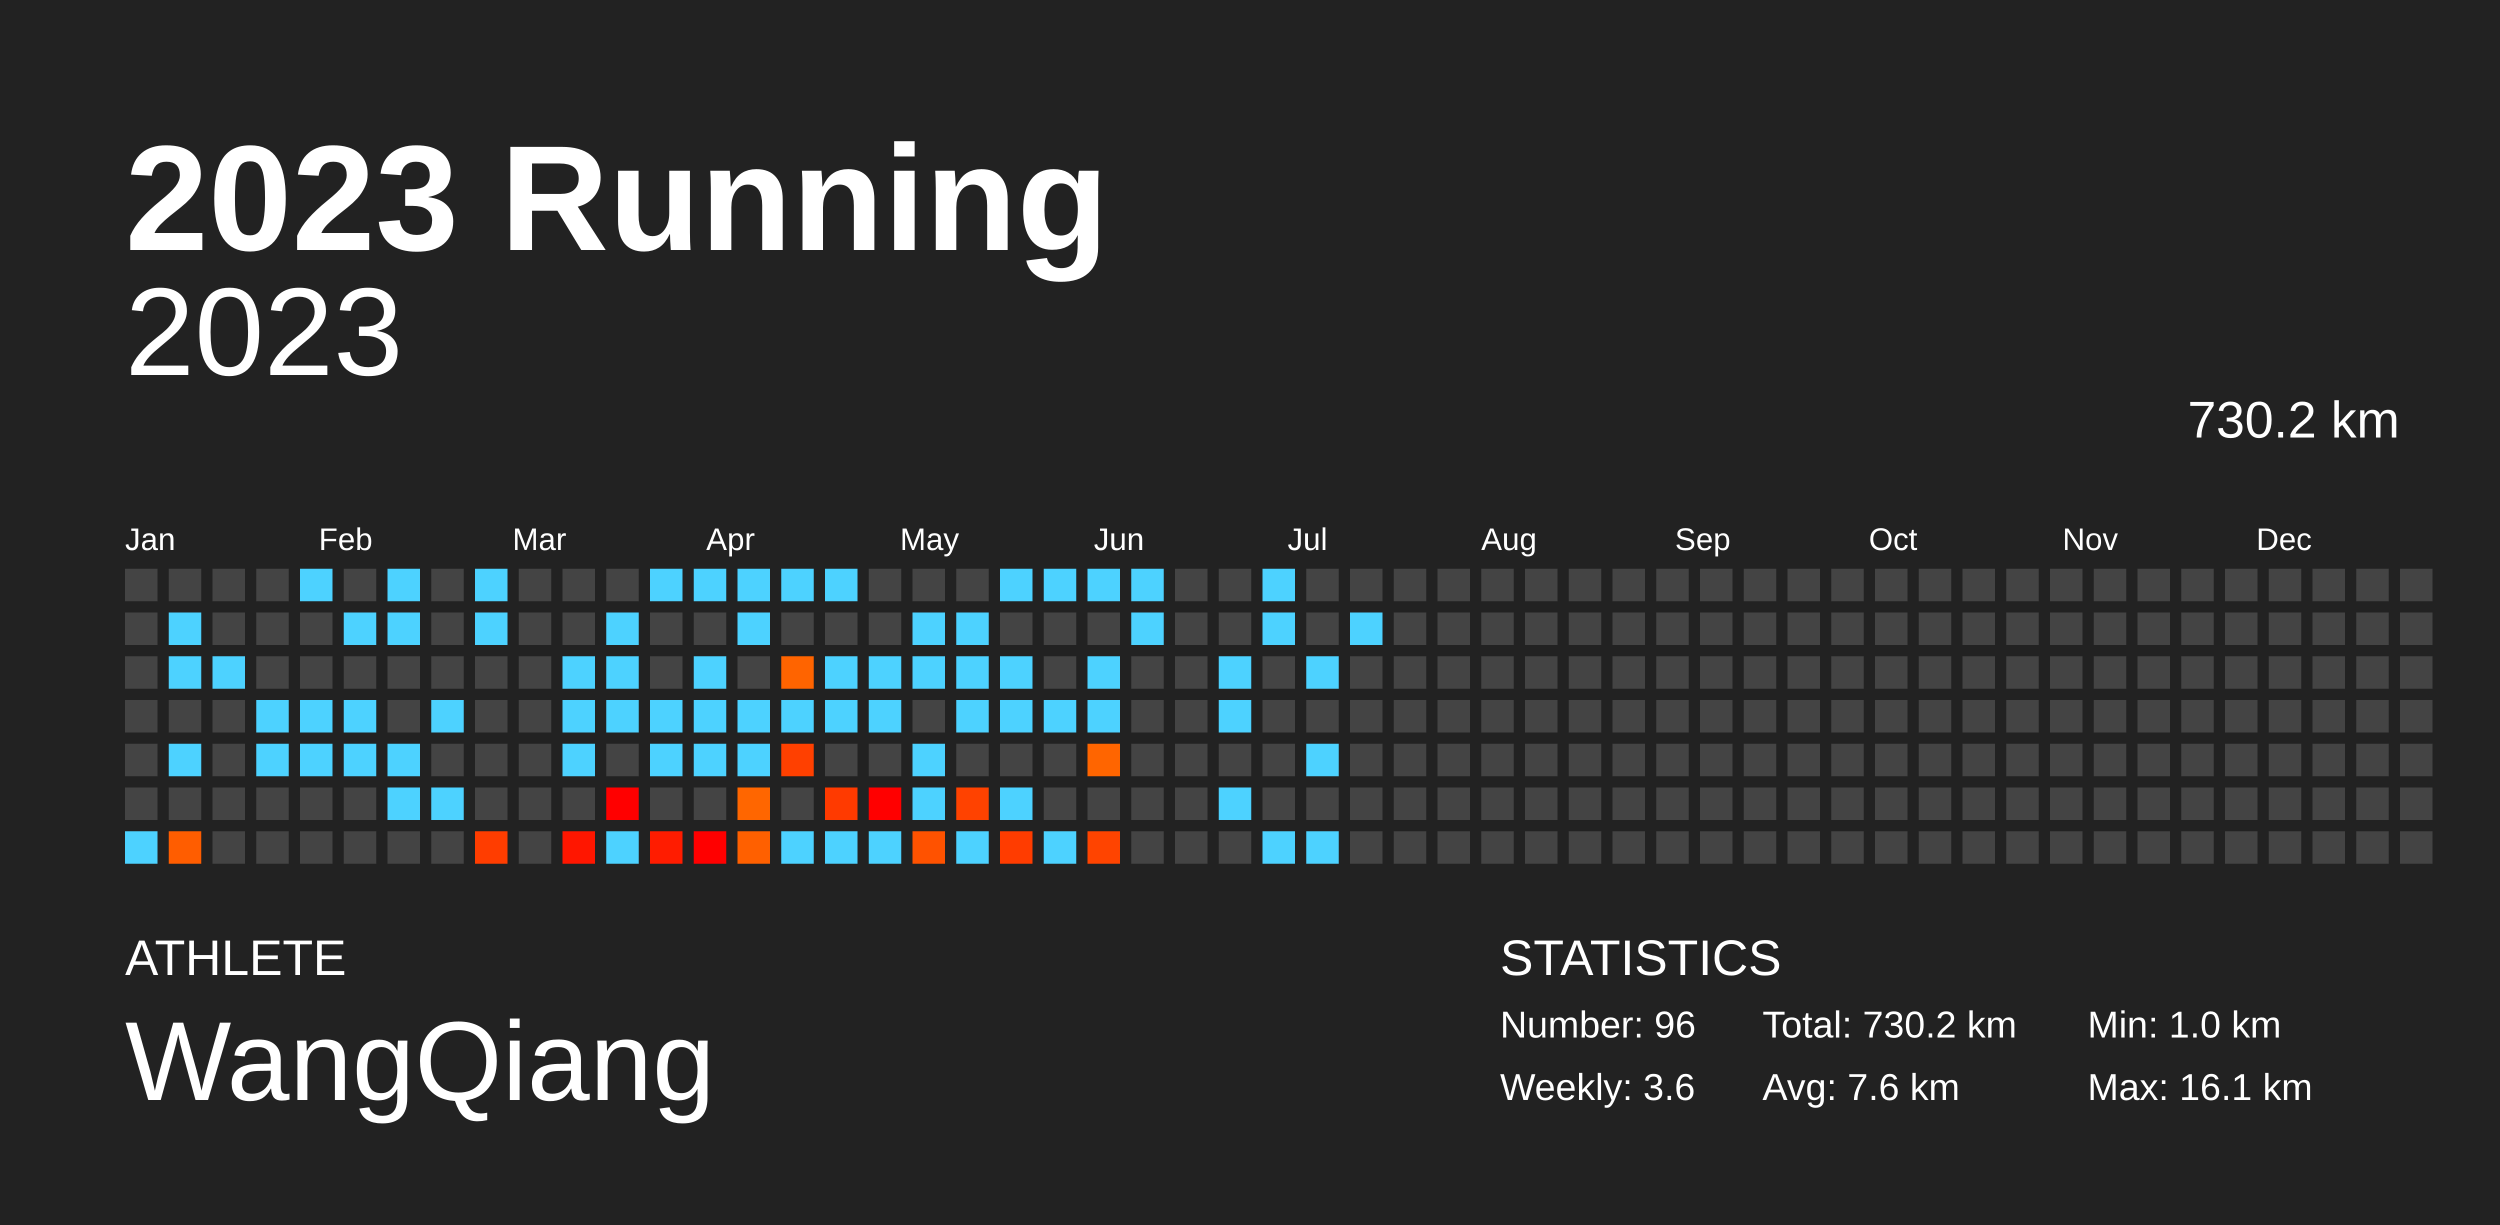
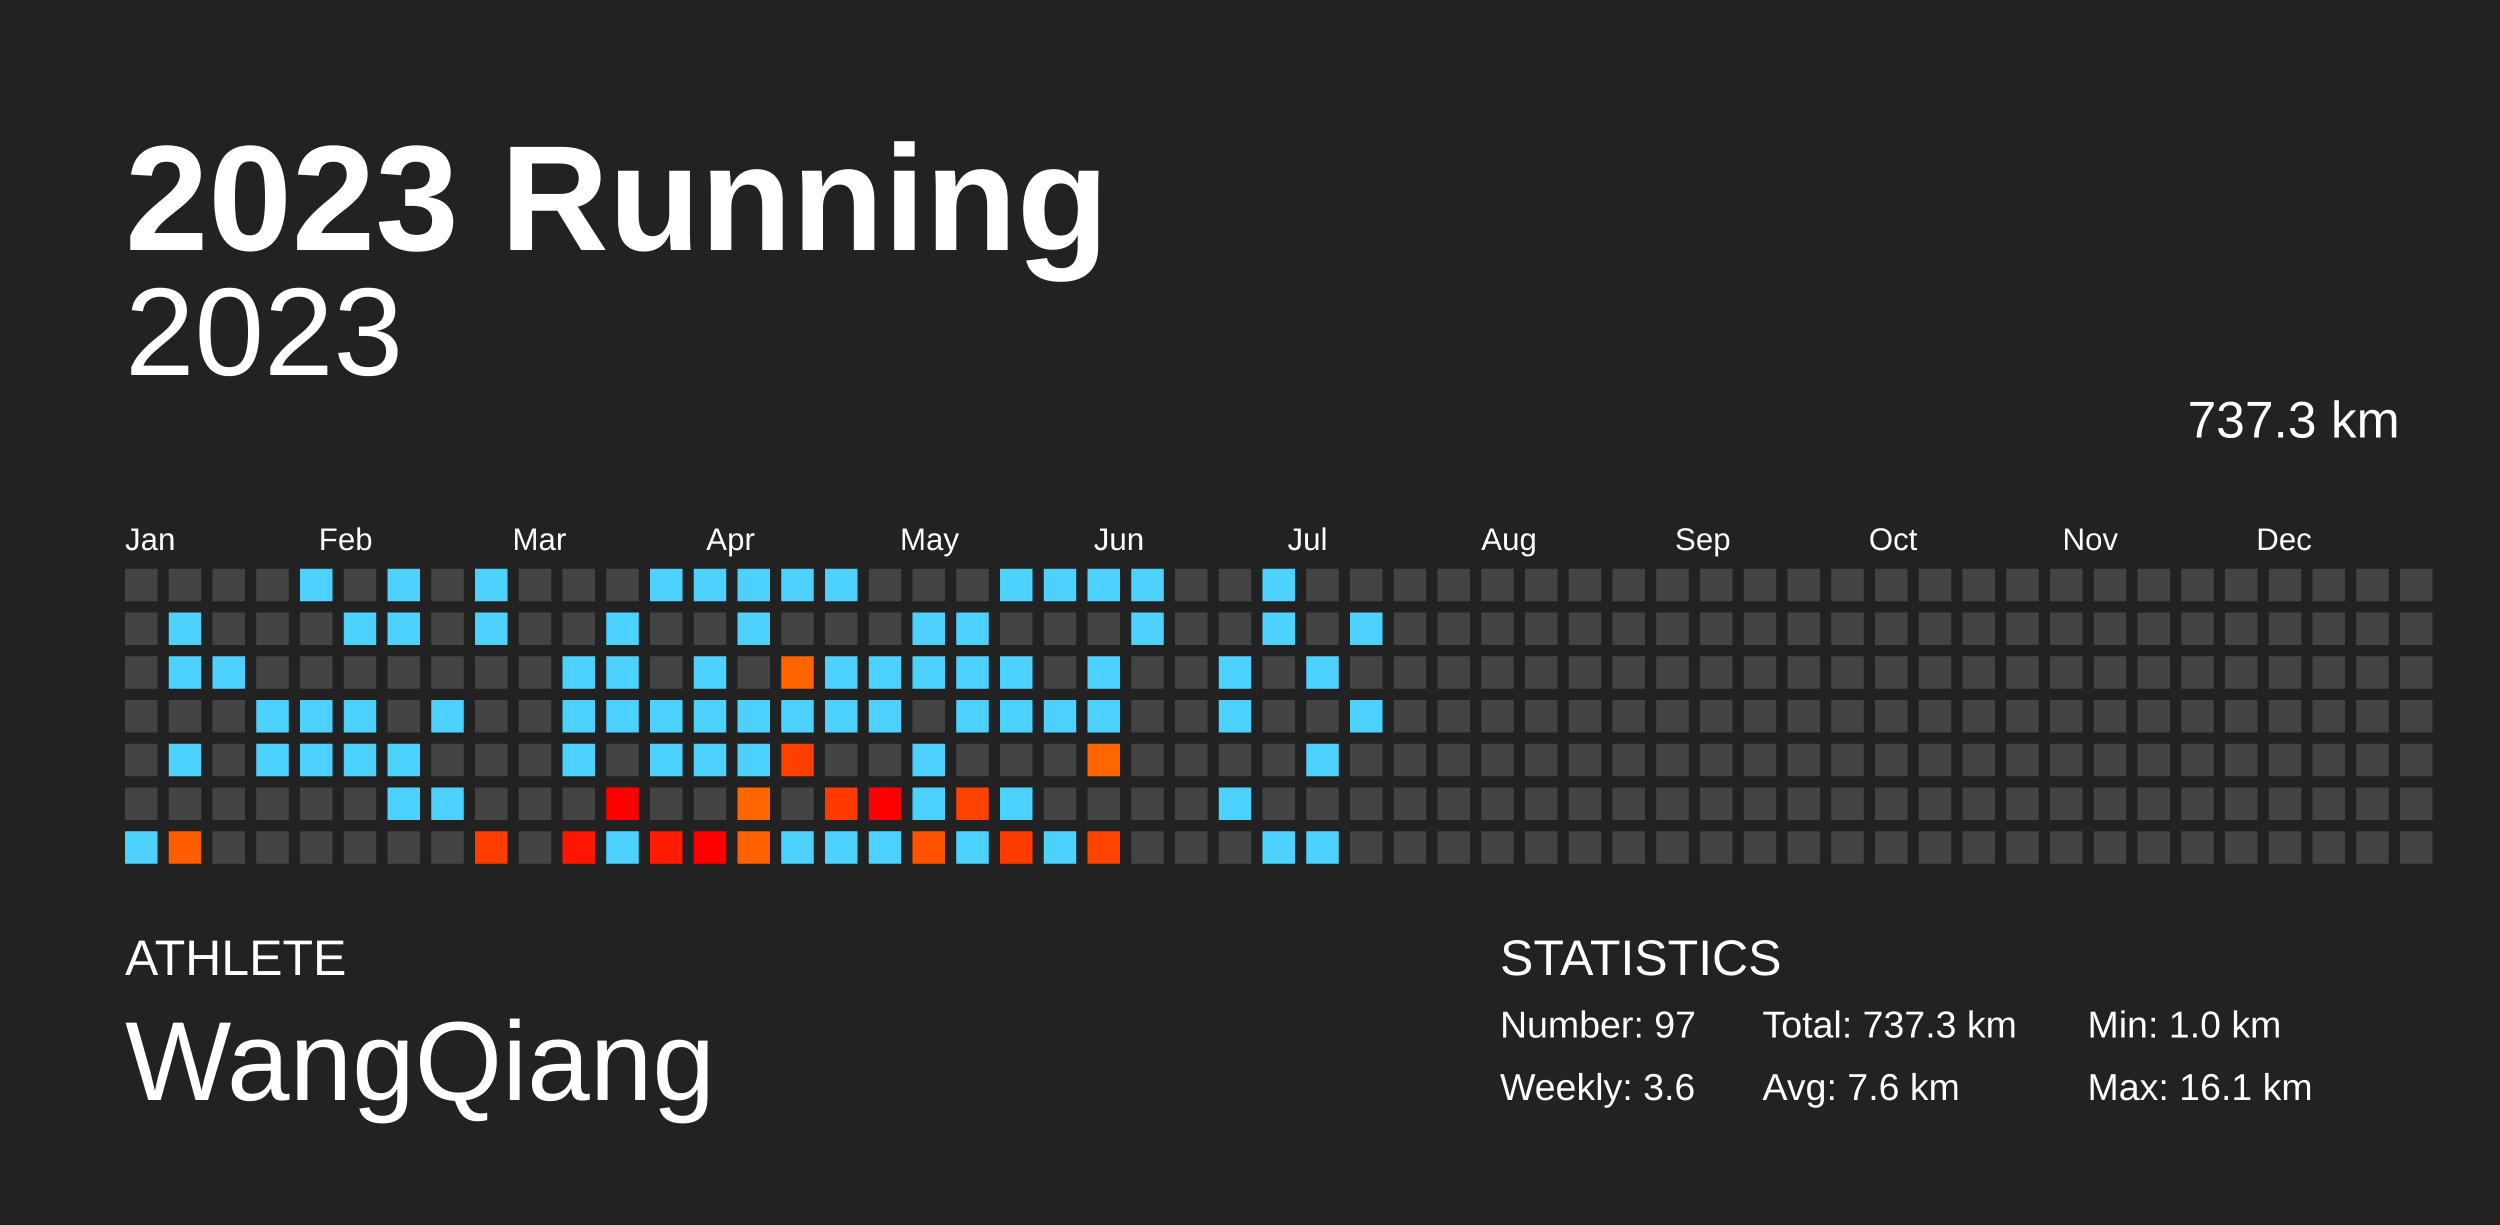
<svg xmlns="http://www.w3.org/2000/svg" baseProfile="full" height="98mm" version="1.1" viewBox="0,0,200,98" width="200mm">
  <defs />
  <rect fill="#222222" height="98" width="200" x="0" y="0" />
  <text fill="#FFFFFF" style="font-size:12px; font-family:Arial; font-weight:bold;" x="10" y="20">2023 Running</text>
  <text fill="#FFFFFF" style="font-size:4px; font-family:Arial" x="10" y="78">ATHLETE</text>
  <text fill="#FFFFFF" style="font-size:9px; font-family:Arial" x="10" y="88">WangQiang</text>
  <text fill="#FFFFFF" style="font-size:4px; font-family:Arial" x="120" y="78">STATISTICS</text>
-   <text fill="#FFFFFF" style="font-size:3px; font-family:Arial" x="120" y="83">Number: 96</text>
+   <text fill="#FFFFFF" style="font-size:3px; font-family:Arial" x="120" y="83">Number: 97</text>
  <text fill="#FFFFFF" style="font-size:3px; font-family:Arial" x="120" y="88">Weekly: 3.6</text>
-   <text fill="#FFFFFF" style="font-size:3px; font-family:Arial" x="141" y="83">Total: 730.2 km</text>
+   <text fill="#FFFFFF" style="font-size:3px; font-family:Arial" x="141" y="83">Total: 737.3 km</text>
  <text fill="#FFFFFF" style="font-size:3px; font-family:Arial" x="141" y="88">Avg: 7.6 km</text>
  <text fill="#FFFFFF" style="font-size:3px; font-family:Arial" x="167" y="83">Min: 1.0 km</text>
  <text fill="#FFFFFF" style="font-size:3px; font-family:Arial" x="167" y="88">Max: 16.1 km</text>
  <text alignment-baseline="hanging" fill="#FFFFFF" style="font-size:10.0px; font-family:Arial;" x="10" y="30">2023</text>
-   <text alignment-baseline="hanging" fill="#FFFFFF" style="font-size:4.125px; font-family:Arial;" x="175" y="35">730.2 km</text>
+   <text alignment-baseline="hanging" fill="#FFFFFF" style="font-size:4.125px; font-family:Arial;" x="175" y="35">737.3 km</text>
  <text fill="#FFFFFF" style="font-size:2.5px; font-family:Arial" x="10.0" y="44">Jan</text>
  <text fill="#FFFFFF" style="font-size:2.5px; font-family:Arial" x="25.5" y="44">Feb</text>
  <text fill="#FFFFFF" style="font-size:2.5px; font-family:Arial" x="41.0" y="44">Mar</text>
  <text fill="#FFFFFF" style="font-size:2.5px; font-family:Arial" x="56.5" y="44">Apr</text>
  <text fill="#FFFFFF" style="font-size:2.5px; font-family:Arial" x="72.0" y="44">May</text>
  <text fill="#FFFFFF" style="font-size:2.5px; font-family:Arial" x="87.5" y="44">Jun</text>
  <text fill="#FFFFFF" style="font-size:2.5px; font-family:Arial" x="103.0" y="44">Jul</text>
  <text fill="#FFFFFF" style="font-size:2.5px; font-family:Arial" x="118.5" y="44">Aug</text>
  <text fill="#FFFFFF" style="font-size:2.5px; font-family:Arial" x="134.0" y="44">Sep</text>
  <text fill="#FFFFFF" style="font-size:2.5px; font-family:Arial" x="149.5" y="44">Oct</text>
  <text fill="#FFFFFF" style="font-size:2.5px; font-family:Arial" x="165.0" y="44">Nov</text>
  <text fill="#FFFFFF" style="font-size:2.5px; font-family:Arial" x="180.5" y="44">Dec</text>
  <rect fill="#444444" height="2.6" width="2.6" x="10.0" y="45.5" />
  <rect fill="#444444" height="2.6" width="2.6" x="10.0" y="49.0" />
  <rect fill="#444444" height="2.6" width="2.6" x="10.0" y="52.5" />
  <rect fill="#444444" height="2.6" width="2.6" x="10.0" y="56.0" />
  <rect fill="#444444" height="2.6" width="2.6" x="10.0" y="59.5" />
  <rect fill="#444444" height="2.6" width="2.6" x="10.0" y="63.0" />
  <rect fill="#4dd2ff" height="2.6" width="2.6" x="10.0" y="66.5" />
  <rect fill="#444444" height="2.6" width="2.6" x="13.5" y="45.5" />
  <rect fill="#4dd2ff" height="2.6" width="2.6" x="13.5" y="49.0" />
  <rect fill="#4dd2ff" height="2.6" width="2.6" x="13.5" y="52.5" />
  <rect fill="#444444" height="2.6" width="2.6" x="13.5" y="56.0" />
  <rect fill="#4dd2ff" height="2.6" width="2.6" x="13.5" y="59.5" />
  <rect fill="#444444" height="2.6" width="2.6" x="13.5" y="63.0" />
  <rect fill="#ff5d00" height="2.6" width="2.6" x="13.5" y="66.5" />
  <rect fill="#444444" height="2.6" width="2.6" x="17.0" y="45.5" />
  <rect fill="#444444" height="2.6" width="2.6" x="17.0" y="49.0" />
  <rect fill="#4dd2ff" height="2.6" width="2.6" x="17.0" y="52.5" />
  <rect fill="#444444" height="2.6" width="2.6" x="17.0" y="56.0" />
  <rect fill="#444444" height="2.6" width="2.6" x="17.0" y="59.5" />
  <rect fill="#444444" height="2.6" width="2.6" x="17.0" y="63.0" />
  <rect fill="#444444" height="2.6" width="2.6" x="17.0" y="66.5" />
  <rect fill="#444444" height="2.6" width="2.6" x="20.5" y="45.5" />
  <rect fill="#444444" height="2.6" width="2.6" x="20.5" y="49.0" />
  <rect fill="#444444" height="2.6" width="2.6" x="20.5" y="52.5" />
  <rect fill="#4dd2ff" height="2.6" width="2.6" x="20.5" y="56.0" />
  <rect fill="#4dd2ff" height="2.6" width="2.6" x="20.5" y="59.5" />
  <rect fill="#444444" height="2.6" width="2.6" x="20.5" y="63.0" />
  <rect fill="#444444" height="2.6" width="2.6" x="20.5" y="66.5" />
  <rect fill="#4dd2ff" height="2.6" width="2.6" x="24.0" y="45.5" />
  <rect fill="#444444" height="2.6" width="2.6" x="24.0" y="49.0" />
  <rect fill="#444444" height="2.6" width="2.6" x="24.0" y="52.5" />
  <rect fill="#4dd2ff" height="2.6" width="2.6" x="24.0" y="56.0" />
  <rect fill="#4dd2ff" height="2.6" width="2.6" x="24.0" y="59.5" />
  <rect fill="#444444" height="2.6" width="2.6" x="24.0" y="63.0" />
  <rect fill="#444444" height="2.6" width="2.6" x="24.0" y="66.5" />
  <rect fill="#444444" height="2.6" width="2.6" x="27.5" y="45.5" />
  <rect fill="#4dd2ff" height="2.6" width="2.6" x="27.5" y="49.0" />
  <rect fill="#444444" height="2.6" width="2.6" x="27.5" y="52.5" />
  <rect fill="#4dd2ff" height="2.6" width="2.6" x="27.5" y="56.0" />
  <rect fill="#4dd2ff" height="2.6" width="2.6" x="27.5" y="59.5" />
  <rect fill="#444444" height="2.6" width="2.6" x="27.5" y="63.0" />
  <rect fill="#444444" height="2.6" width="2.6" x="27.5" y="66.5" />
  <rect fill="#4dd2ff" height="2.6" width="2.6" x="31.0" y="45.5" />
  <rect fill="#4dd2ff" height="2.6" width="2.6" x="31.0" y="49.0" />
  <rect fill="#444444" height="2.6" width="2.6" x="31.0" y="52.5" />
  <rect fill="#444444" height="2.6" width="2.6" x="31.0" y="56.0" />
  <rect fill="#4dd2ff" height="2.6" width="2.6" x="31.0" y="59.5" />
  <rect fill="#4dd2ff" height="2.6" width="2.6" x="31.0" y="63.0" />
  <rect fill="#444444" height="2.6" width="2.6" x="31.0" y="66.5" />
  <rect fill="#444444" height="2.6" width="2.6" x="34.5" y="45.5" />
  <rect fill="#444444" height="2.6" width="2.6" x="34.5" y="49.0" />
  <rect fill="#444444" height="2.6" width="2.6" x="34.5" y="52.5" />
  <rect fill="#4dd2ff" height="2.6" width="2.6" x="34.5" y="56.0" />
  <rect fill="#444444" height="2.6" width="2.6" x="34.5" y="59.5" />
  <rect fill="#4dd2ff" height="2.6" width="2.6" x="34.5" y="63.0" />
  <rect fill="#444444" height="2.6" width="2.6" x="34.5" y="66.5" />
  <rect fill="#4dd2ff" height="2.6" width="2.6" x="38.0" y="45.5" />
  <rect fill="#4dd2ff" height="2.6" width="2.6" x="38.0" y="49.0" />
  <rect fill="#444444" height="2.6" width="2.6" x="38.0" y="52.5" />
  <rect fill="#444444" height="2.6" width="2.6" x="38.0" y="56.0" />
  <rect fill="#444444" height="2.6" width="2.6" x="38.0" y="59.5" />
  <rect fill="#444444" height="2.6" width="2.6" x="38.0" y="63.0" />
  <rect fill="#ff3d00" height="2.6" width="2.6" x="38.0" y="66.5" />
  <rect fill="#444444" height="2.6" width="2.6" x="41.5" y="45.5" />
  <rect fill="#444444" height="2.6" width="2.6" x="41.5" y="49.0" />
  <rect fill="#444444" height="2.6" width="2.6" x="41.5" y="52.5" />
  <rect fill="#444444" height="2.6" width="2.6" x="41.5" y="56.0" />
  <rect fill="#444444" height="2.6" width="2.6" x="41.5" y="59.5" />
  <rect fill="#444444" height="2.6" width="2.6" x="41.5" y="63.0" />
  <rect fill="#444444" height="2.6" width="2.6" x="41.5" y="66.5" />
  <rect fill="#444444" height="2.6" width="2.6" x="45.0" y="45.5" />
  <rect fill="#444444" height="2.6" width="2.6" x="45.0" y="49.0" />
  <rect fill="#4dd2ff" height="2.6" width="2.6" x="45.0" y="52.5" />
  <rect fill="#4dd2ff" height="2.6" width="2.6" x="45.0" y="56.0" />
  <rect fill="#4dd2ff" height="2.6" width="2.6" x="45.0" y="59.5" />
  <rect fill="#444444" height="2.6" width="2.6" x="45.0" y="63.0" />
  <rect fill="#ff1600" height="2.6" width="2.6" x="45.0" y="66.5" />
  <rect fill="#444444" height="2.6" width="2.6" x="48.5" y="45.5" />
  <rect fill="#4dd2ff" height="2.6" width="2.6" x="48.5" y="49.0" />
  <rect fill="#4dd2ff" height="2.6" width="2.6" x="48.5" y="52.5" />
  <rect fill="#4dd2ff" height="2.6" width="2.6" x="48.5" y="56.0" />
  <rect fill="#444444" height="2.6" width="2.6" x="48.5" y="59.5" />
  <rect fill="red" height="2.6" width="2.6" x="48.5" y="63.0" />
  <rect fill="#4dd2ff" height="2.6" width="2.6" x="48.5" y="66.5" />
  <rect fill="#4dd2ff" height="2.6" width="2.6" x="52.0" y="45.5" />
  <rect fill="#444444" height="2.6" width="2.6" x="52.0" y="49.0" />
  <rect fill="#444444" height="2.6" width="2.6" x="52.0" y="52.5" />
  <rect fill="#4dd2ff" height="2.6" width="2.6" x="52.0" y="56.0" />
  <rect fill="#4dd2ff" height="2.6" width="2.6" x="52.0" y="59.5" />
  <rect fill="#444444" height="2.6" width="2.6" x="52.0" y="63.0" />
  <rect fill="#ff1c00" height="2.6" width="2.6" x="52.0" y="66.5" />
  <rect fill="#4dd2ff" height="2.6" width="2.6" x="55.5" y="45.5" />
  <rect fill="#444444" height="2.6" width="2.6" x="55.5" y="49.0" />
  <rect fill="#4dd2ff" height="2.6" width="2.6" x="55.5" y="52.5" />
  <rect fill="#4dd2ff" height="2.6" width="2.6" x="55.5" y="56.0" />
  <rect fill="#4dd2ff" height="2.6" width="2.6" x="55.5" y="59.5" />
  <rect fill="#444444" height="2.6" width="2.6" x="55.5" y="63.0" />
  <rect fill="red" height="2.6" width="2.6" x="55.5" y="66.5" />
  <rect fill="#4dd2ff" height="2.6" width="2.6" x="59.0" y="45.5" />
  <rect fill="#4dd2ff" height="2.6" width="2.6" x="59.0" y="49.0" />
  <rect fill="#444444" height="2.6" width="2.6" x="59.0" y="52.5" />
  <rect fill="#4dd2ff" height="2.6" width="2.6" x="59.0" y="56.0" />
  <rect fill="#4dd2ff" height="2.6" width="2.6" x="59.0" y="59.5" />
  <rect fill="#ff6600" height="2.6" width="2.6" x="59.0" y="63.0" />
  <rect fill="#ff6000" height="2.6" width="2.6" x="59.0" y="66.5" />
  <rect fill="#4dd2ff" height="2.6" width="2.6" x="62.5" y="45.5" />
  <rect fill="#444444" height="2.6" width="2.6" x="62.5" y="49.0" />
  <rect fill="#ff6400" height="2.6" width="2.6" x="62.5" y="52.5" />
  <rect fill="#4dd2ff" height="2.6" width="2.6" x="62.5" y="56.0" />
  <rect fill="#ff4000" height="2.6" width="2.6" x="62.5" y="59.5" />
  <rect fill="#444444" height="2.6" width="2.6" x="62.5" y="63.0" />
  <rect fill="#4dd2ff" height="2.6" width="2.6" x="62.5" y="66.5" />
  <rect fill="#4dd2ff" height="2.6" width="2.6" x="66.0" y="45.5" />
  <rect fill="#444444" height="2.6" width="2.6" x="66.0" y="49.0" />
  <rect fill="#4dd2ff" height="2.6" width="2.6" x="66.0" y="52.5" />
  <rect fill="#4dd2ff" height="2.6" width="2.6" x="66.0" y="56.0" />
  <rect fill="#444444" height="2.6" width="2.6" x="66.0" y="59.5" />
  <rect fill="#ff3a00" height="2.6" width="2.6" x="66.0" y="63.0" />
  <rect fill="#4dd2ff" height="2.6" width="2.6" x="66.0" y="66.5" />
  <rect fill="#444444" height="2.6" width="2.6" x="69.5" y="45.5" />
  <rect fill="#444444" height="2.6" width="2.6" x="69.5" y="49.0" />
  <rect fill="#4dd2ff" height="2.6" width="2.6" x="69.5" y="52.5" />
  <rect fill="#4dd2ff" height="2.6" width="2.6" x="69.5" y="56.0" />
  <rect fill="#444444" height="2.6" width="2.6" x="69.5" y="59.5" />
  <rect fill="red" height="2.6" width="2.6" x="69.5" y="63.0" />
  <rect fill="#4dd2ff" height="2.6" width="2.6" x="69.5" y="66.5" />
  <rect fill="#444444" height="2.6" width="2.6" x="73.0" y="45.5" />
  <rect fill="#4dd2ff" height="2.6" width="2.6" x="73.0" y="49.0" />
  <rect fill="#4dd2ff" height="2.6" width="2.6" x="73.0" y="52.5" />
  <rect fill="#444444" height="2.6" width="2.6" x="73.0" y="56.0" />
  <rect fill="#4dd2ff" height="2.6" width="2.6" x="73.0" y="59.5" />
  <rect fill="#4dd2ff" height="2.6" width="2.6" x="73.0" y="63.0" />
  <rect fill="#ff5200" height="2.6" width="2.6" x="73.0" y="66.5" />
  <rect fill="#444444" height="2.6" width="2.6" x="76.5" y="45.5" />
  <rect fill="#4dd2ff" height="2.6" width="2.6" x="76.5" y="49.0" />
  <rect fill="#4dd2ff" height="2.6" width="2.6" x="76.5" y="52.5" />
  <rect fill="#4dd2ff" height="2.6" width="2.6" x="76.5" y="56.0" />
  <rect fill="#444444" height="2.6" width="2.6" x="76.5" y="59.5" />
  <rect fill="#ff4200" height="2.6" width="2.6" x="76.5" y="63.0" />
  <rect fill="#4dd2ff" height="2.6" width="2.6" x="76.5" y="66.5" />
  <rect fill="#4dd2ff" height="2.6" width="2.6" x="80.0" y="45.5" />
  <rect fill="#444444" height="2.6" width="2.6" x="80.0" y="49.0" />
  <rect fill="#4dd2ff" height="2.6" width="2.6" x="80.0" y="52.5" />
  <rect fill="#4dd2ff" height="2.6" width="2.6" x="80.0" y="56.0" />
  <rect fill="#444444" height="2.6" width="2.6" x="80.0" y="59.5" />
  <rect fill="#4dd2ff" height="2.6" width="2.6" x="80.0" y="63.0" />
  <rect fill="#ff3c00" height="2.6" width="2.6" x="80.0" y="66.5" />
  <rect fill="#4dd2ff" height="2.6" width="2.6" x="83.5" y="45.5" />
  <rect fill="#444444" height="2.6" width="2.6" x="83.5" y="49.0" />
  <rect fill="#444444" height="2.6" width="2.6" x="83.5" y="52.5" />
  <rect fill="#4dd2ff" height="2.6" width="2.6" x="83.5" y="56.0" />
  <rect fill="#444444" height="2.6" width="2.6" x="83.5" y="59.5" />
  <rect fill="#444444" height="2.6" width="2.6" x="83.5" y="63.0" />
  <rect fill="#4dd2ff" height="2.6" width="2.6" x="83.5" y="66.5" />
  <rect fill="#4dd2ff" height="2.6" width="2.6" x="87.0" y="45.5" />
  <rect fill="#444444" height="2.6" width="2.6" x="87.0" y="49.0" />
  <rect fill="#4dd2ff" height="2.6" width="2.6" x="87.0" y="52.5" />
  <rect fill="#4dd2ff" height="2.6" width="2.6" x="87.0" y="56.0" />
  <rect fill="#ff6500" height="2.6" width="2.6" x="87.0" y="59.5" />
  <rect fill="#444444" height="2.6" width="2.6" x="87.0" y="63.0" />
  <rect fill="#ff4400" height="2.6" width="2.6" x="87.0" y="66.5" />
  <rect fill="#4dd2ff" height="2.6" width="2.6" x="90.5" y="45.5" />
  <rect fill="#4dd2ff" height="2.6" width="2.6" x="90.5" y="49.0" />
  <rect fill="#444444" height="2.6" width="2.6" x="90.5" y="52.5" />
  <rect fill="#444444" height="2.6" width="2.6" x="90.5" y="56.0" />
  <rect fill="#444444" height="2.6" width="2.6" x="90.5" y="59.5" />
  <rect fill="#444444" height="2.6" width="2.6" x="90.5" y="63.0" />
  <rect fill="#444444" height="2.6" width="2.6" x="90.5" y="66.5" />
  <rect fill="#444444" height="2.6" width="2.6" x="94.0" y="45.5" />
  <rect fill="#444444" height="2.6" width="2.6" x="94.0" y="49.0" />
  <rect fill="#444444" height="2.6" width="2.6" x="94.0" y="52.5" />
  <rect fill="#444444" height="2.6" width="2.6" x="94.0" y="56.0" />
  <rect fill="#444444" height="2.6" width="2.6" x="94.0" y="59.5" />
  <rect fill="#444444" height="2.6" width="2.6" x="94.0" y="63.0" />
  <rect fill="#444444" height="2.6" width="2.6" x="94.0" y="66.5" />
  <rect fill="#444444" height="2.6" width="2.6" x="97.5" y="45.5" />
  <rect fill="#444444" height="2.6" width="2.6" x="97.5" y="49.0" />
  <rect fill="#4dd2ff" height="2.6" width="2.6" x="97.5" y="52.5" />
  <rect fill="#4dd2ff" height="2.6" width="2.6" x="97.5" y="56.0" />
  <rect fill="#444444" height="2.6" width="2.6" x="97.5" y="59.5" />
  <rect fill="#4dd2ff" height="2.6" width="2.6" x="97.5" y="63.0" />
  <rect fill="#444444" height="2.6" width="2.6" x="97.5" y="66.5" />
  <rect fill="#4dd2ff" height="2.6" width="2.6" x="101.0" y="45.5" />
  <rect fill="#4dd2ff" height="2.6" width="2.6" x="101.0" y="49.0" />
  <rect fill="#444444" height="2.6" width="2.6" x="101.0" y="52.5" />
  <rect fill="#444444" height="2.6" width="2.6" x="101.0" y="56.0" />
  <rect fill="#444444" height="2.6" width="2.6" x="101.0" y="59.5" />
  <rect fill="#444444" height="2.6" width="2.6" x="101.0" y="63.0" />
  <rect fill="#4dd2ff" height="2.6" width="2.6" x="101.0" y="66.5" />
  <rect fill="#444444" height="2.6" width="2.6" x="104.5" y="45.5" />
  <rect fill="#444444" height="2.6" width="2.6" x="104.5" y="49.0" />
  <rect fill="#4dd2ff" height="2.6" width="2.6" x="104.5" y="52.5" />
  <rect fill="#444444" height="2.6" width="2.6" x="104.5" y="56.0" />
  <rect fill="#4dd2ff" height="2.6" width="2.6" x="104.5" y="59.5" />
  <rect fill="#444444" height="2.6" width="2.6" x="104.5" y="63.0" />
  <rect fill="#4dd2ff" height="2.6" width="2.6" x="104.5" y="66.5" />
  <rect fill="#444444" height="2.6" width="2.6" x="108.0" y="45.5" />
  <rect fill="#4dd2ff" height="2.6" width="2.6" x="108.0" y="49.0" />
  <rect fill="#444444" height="2.6" width="2.6" x="108.0" y="52.5" />
-   <rect fill="#444444" height="2.6" width="2.6" x="108.0" y="56.0" />
+   <rect fill="#4dd2ff" height="2.6" width="2.6" x="108.0" y="56.0" />
  <rect fill="#444444" height="2.6" width="2.6" x="108.0" y="59.5" />
  <rect fill="#444444" height="2.6" width="2.6" x="108.0" y="63.0" />
  <rect fill="#444444" height="2.6" width="2.6" x="108.0" y="66.5" />
  <rect fill="#444444" height="2.6" width="2.6" x="111.5" y="45.5" />
  <rect fill="#444444" height="2.6" width="2.6" x="111.5" y="49.0" />
  <rect fill="#444444" height="2.6" width="2.6" x="111.5" y="52.5" />
  <rect fill="#444444" height="2.6" width="2.6" x="111.5" y="56.0" />
  <rect fill="#444444" height="2.6" width="2.6" x="111.5" y="59.5" />
  <rect fill="#444444" height="2.6" width="2.6" x="111.5" y="63.0" />
  <rect fill="#444444" height="2.6" width="2.6" x="111.5" y="66.5" />
  <rect fill="#444444" height="2.6" width="2.6" x="115.0" y="45.5" />
  <rect fill="#444444" height="2.6" width="2.6" x="115.0" y="49.0" />
  <rect fill="#444444" height="2.6" width="2.6" x="115.0" y="52.5" />
  <rect fill="#444444" height="2.6" width="2.6" x="115.0" y="56.0" />
  <rect fill="#444444" height="2.6" width="2.6" x="115.0" y="59.5" />
  <rect fill="#444444" height="2.6" width="2.6" x="115.0" y="63.0" />
  <rect fill="#444444" height="2.6" width="2.6" x="115.0" y="66.5" />
  <rect fill="#444444" height="2.6" width="2.6" x="118.5" y="45.5" />
  <rect fill="#444444" height="2.6" width="2.6" x="118.5" y="49.0" />
  <rect fill="#444444" height="2.6" width="2.6" x="118.5" y="52.5" />
  <rect fill="#444444" height="2.6" width="2.6" x="118.5" y="56.0" />
  <rect fill="#444444" height="2.6" width="2.6" x="118.5" y="59.5" />
  <rect fill="#444444" height="2.6" width="2.6" x="118.5" y="63.0" />
  <rect fill="#444444" height="2.6" width="2.6" x="118.5" y="66.5" />
  <rect fill="#444444" height="2.6" width="2.6" x="122.0" y="45.5" />
  <rect fill="#444444" height="2.6" width="2.6" x="122.0" y="49.0" />
  <rect fill="#444444" height="2.6" width="2.6" x="122.0" y="52.5" />
  <rect fill="#444444" height="2.6" width="2.6" x="122.0" y="56.0" />
  <rect fill="#444444" height="2.6" width="2.6" x="122.0" y="59.5" />
  <rect fill="#444444" height="2.6" width="2.6" x="122.0" y="63.0" />
  <rect fill="#444444" height="2.6" width="2.6" x="122.0" y="66.5" />
  <rect fill="#444444" height="2.6" width="2.6" x="125.5" y="45.5" />
  <rect fill="#444444" height="2.6" width="2.6" x="125.5" y="49.0" />
  <rect fill="#444444" height="2.6" width="2.6" x="125.5" y="52.5" />
  <rect fill="#444444" height="2.6" width="2.6" x="125.5" y="56.0" />
  <rect fill="#444444" height="2.6" width="2.6" x="125.5" y="59.5" />
  <rect fill="#444444" height="2.6" width="2.6" x="125.5" y="63.0" />
  <rect fill="#444444" height="2.6" width="2.6" x="125.5" y="66.5" />
  <rect fill="#444444" height="2.6" width="2.6" x="129.0" y="45.5" />
  <rect fill="#444444" height="2.6" width="2.6" x="129.0" y="49.0" />
  <rect fill="#444444" height="2.6" width="2.6" x="129.0" y="52.5" />
  <rect fill="#444444" height="2.6" width="2.6" x="129.0" y="56.0" />
  <rect fill="#444444" height="2.6" width="2.6" x="129.0" y="59.5" />
  <rect fill="#444444" height="2.6" width="2.6" x="129.0" y="63.0" />
  <rect fill="#444444" height="2.6" width="2.6" x="129.0" y="66.5" />
  <rect fill="#444444" height="2.6" width="2.6" x="132.5" y="45.5" />
  <rect fill="#444444" height="2.6" width="2.6" x="132.5" y="49.0" />
  <rect fill="#444444" height="2.6" width="2.6" x="132.5" y="52.5" />
  <rect fill="#444444" height="2.6" width="2.6" x="132.5" y="56.0" />
  <rect fill="#444444" height="2.6" width="2.6" x="132.5" y="59.5" />
  <rect fill="#444444" height="2.6" width="2.6" x="132.5" y="63.0" />
  <rect fill="#444444" height="2.6" width="2.6" x="132.5" y="66.5" />
  <rect fill="#444444" height="2.6" width="2.6" x="136.0" y="45.5" />
  <rect fill="#444444" height="2.6" width="2.6" x="136.0" y="49.0" />
  <rect fill="#444444" height="2.6" width="2.6" x="136.0" y="52.5" />
  <rect fill="#444444" height="2.6" width="2.6" x="136.0" y="56.0" />
  <rect fill="#444444" height="2.6" width="2.6" x="136.0" y="59.5" />
  <rect fill="#444444" height="2.6" width="2.6" x="136.0" y="63.0" />
  <rect fill="#444444" height="2.6" width="2.6" x="136.0" y="66.5" />
  <rect fill="#444444" height="2.6" width="2.6" x="139.5" y="45.5" />
  <rect fill="#444444" height="2.6" width="2.6" x="139.5" y="49.0" />
  <rect fill="#444444" height="2.6" width="2.6" x="139.5" y="52.5" />
  <rect fill="#444444" height="2.6" width="2.6" x="139.5" y="56.0" />
  <rect fill="#444444" height="2.6" width="2.6" x="139.5" y="59.5" />
  <rect fill="#444444" height="2.6" width="2.6" x="139.5" y="63.0" />
  <rect fill="#444444" height="2.6" width="2.6" x="139.5" y="66.5" />
  <rect fill="#444444" height="2.6" width="2.6" x="143.0" y="45.5" />
  <rect fill="#444444" height="2.6" width="2.6" x="143.0" y="49.0" />
  <rect fill="#444444" height="2.6" width="2.6" x="143.0" y="52.5" />
  <rect fill="#444444" height="2.6" width="2.6" x="143.0" y="56.0" />
  <rect fill="#444444" height="2.6" width="2.6" x="143.0" y="59.5" />
  <rect fill="#444444" height="2.6" width="2.6" x="143.0" y="63.0" />
  <rect fill="#444444" height="2.6" width="2.6" x="143.0" y="66.5" />
  <rect fill="#444444" height="2.6" width="2.6" x="146.5" y="45.5" />
  <rect fill="#444444" height="2.6" width="2.6" x="146.5" y="49.0" />
  <rect fill="#444444" height="2.6" width="2.6" x="146.5" y="52.5" />
  <rect fill="#444444" height="2.6" width="2.6" x="146.5" y="56.0" />
  <rect fill="#444444" height="2.6" width="2.6" x="146.5" y="59.5" />
  <rect fill="#444444" height="2.6" width="2.6" x="146.5" y="63.0" />
  <rect fill="#444444" height="2.6" width="2.6" x="146.5" y="66.5" />
  <rect fill="#444444" height="2.6" width="2.6" x="150.0" y="45.5" />
  <rect fill="#444444" height="2.6" width="2.6" x="150.0" y="49.0" />
  <rect fill="#444444" height="2.6" width="2.6" x="150.0" y="52.5" />
  <rect fill="#444444" height="2.6" width="2.6" x="150.0" y="56.0" />
  <rect fill="#444444" height="2.6" width="2.6" x="150.0" y="59.5" />
  <rect fill="#444444" height="2.6" width="2.6" x="150.0" y="63.0" />
  <rect fill="#444444" height="2.6" width="2.6" x="150.0" y="66.5" />
  <rect fill="#444444" height="2.6" width="2.6" x="153.5" y="45.5" />
  <rect fill="#444444" height="2.6" width="2.6" x="153.5" y="49.0" />
  <rect fill="#444444" height="2.6" width="2.6" x="153.5" y="52.5" />
  <rect fill="#444444" height="2.6" width="2.6" x="153.5" y="56.0" />
  <rect fill="#444444" height="2.6" width="2.6" x="153.5" y="59.5" />
  <rect fill="#444444" height="2.6" width="2.6" x="153.5" y="63.0" />
  <rect fill="#444444" height="2.6" width="2.6" x="153.5" y="66.5" />
  <rect fill="#444444" height="2.6" width="2.6" x="157.0" y="45.5" />
  <rect fill="#444444" height="2.6" width="2.6" x="157.0" y="49.0" />
  <rect fill="#444444" height="2.6" width="2.6" x="157.0" y="52.5" />
  <rect fill="#444444" height="2.6" width="2.6" x="157.0" y="56.0" />
  <rect fill="#444444" height="2.6" width="2.6" x="157.0" y="59.5" />
  <rect fill="#444444" height="2.6" width="2.6" x="157.0" y="63.0" />
  <rect fill="#444444" height="2.6" width="2.6" x="157.0" y="66.5" />
  <rect fill="#444444" height="2.6" width="2.6" x="160.5" y="45.5" />
  <rect fill="#444444" height="2.6" width="2.6" x="160.5" y="49.0" />
  <rect fill="#444444" height="2.6" width="2.6" x="160.5" y="52.5" />
  <rect fill="#444444" height="2.6" width="2.6" x="160.5" y="56.0" />
  <rect fill="#444444" height="2.6" width="2.6" x="160.5" y="59.5" />
  <rect fill="#444444" height="2.6" width="2.6" x="160.5" y="63.0" />
  <rect fill="#444444" height="2.6" width="2.6" x="160.5" y="66.5" />
  <rect fill="#444444" height="2.6" width="2.6" x="164.0" y="45.5" />
  <rect fill="#444444" height="2.6" width="2.6" x="164.0" y="49.0" />
  <rect fill="#444444" height="2.6" width="2.6" x="164.0" y="52.5" />
  <rect fill="#444444" height="2.6" width="2.6" x="164.0" y="56.0" />
  <rect fill="#444444" height="2.6" width="2.6" x="164.0" y="59.5" />
  <rect fill="#444444" height="2.6" width="2.6" x="164.0" y="63.0" />
  <rect fill="#444444" height="2.6" width="2.6" x="164.0" y="66.5" />
  <rect fill="#444444" height="2.6" width="2.6" x="167.5" y="45.5" />
  <rect fill="#444444" height="2.6" width="2.6" x="167.5" y="49.0" />
  <rect fill="#444444" height="2.6" width="2.6" x="167.5" y="52.5" />
  <rect fill="#444444" height="2.6" width="2.6" x="167.5" y="56.0" />
  <rect fill="#444444" height="2.6" width="2.6" x="167.5" y="59.5" />
  <rect fill="#444444" height="2.6" width="2.6" x="167.5" y="63.0" />
  <rect fill="#444444" height="2.6" width="2.6" x="167.5" y="66.5" />
  <rect fill="#444444" height="2.6" width="2.6" x="171.0" y="45.5" />
  <rect fill="#444444" height="2.6" width="2.6" x="171.0" y="49.0" />
  <rect fill="#444444" height="2.6" width="2.6" x="171.0" y="52.5" />
  <rect fill="#444444" height="2.6" width="2.6" x="171.0" y="56.0" />
  <rect fill="#444444" height="2.6" width="2.6" x="171.0" y="59.5" />
  <rect fill="#444444" height="2.6" width="2.6" x="171.0" y="63.0" />
  <rect fill="#444444" height="2.6" width="2.6" x="171.0" y="66.5" />
  <rect fill="#444444" height="2.6" width="2.6" x="174.5" y="45.5" />
  <rect fill="#444444" height="2.6" width="2.6" x="174.5" y="49.0" />
  <rect fill="#444444" height="2.6" width="2.6" x="174.5" y="52.5" />
  <rect fill="#444444" height="2.6" width="2.6" x="174.5" y="56.0" />
  <rect fill="#444444" height="2.6" width="2.6" x="174.5" y="59.5" />
  <rect fill="#444444" height="2.6" width="2.6" x="174.5" y="63.0" />
  <rect fill="#444444" height="2.6" width="2.6" x="174.5" y="66.5" />
  <rect fill="#444444" height="2.6" width="2.6" x="178.0" y="45.5" />
  <rect fill="#444444" height="2.6" width="2.6" x="178.0" y="49.0" />
  <rect fill="#444444" height="2.6" width="2.6" x="178.0" y="52.5" />
  <rect fill="#444444" height="2.6" width="2.6" x="178.0" y="56.0" />
  <rect fill="#444444" height="2.6" width="2.6" x="178.0" y="59.5" />
  <rect fill="#444444" height="2.6" width="2.6" x="178.0" y="63.0" />
  <rect fill="#444444" height="2.6" width="2.6" x="178.0" y="66.5" />
  <rect fill="#444444" height="2.6" width="2.6" x="181.5" y="45.5" />
  <rect fill="#444444" height="2.6" width="2.6" x="181.5" y="49.0" />
  <rect fill="#444444" height="2.6" width="2.6" x="181.5" y="52.5" />
  <rect fill="#444444" height="2.6" width="2.6" x="181.5" y="56.0" />
  <rect fill="#444444" height="2.6" width="2.6" x="181.5" y="59.5" />
  <rect fill="#444444" height="2.6" width="2.6" x="181.5" y="63.0" />
  <rect fill="#444444" height="2.6" width="2.6" x="181.5" y="66.5" />
  <rect fill="#444444" height="2.6" width="2.6" x="185.0" y="45.5" />
  <rect fill="#444444" height="2.6" width="2.6" x="185.0" y="49.0" />
  <rect fill="#444444" height="2.6" width="2.6" x="185.0" y="52.5" />
  <rect fill="#444444" height="2.6" width="2.6" x="185.0" y="56.0" />
  <rect fill="#444444" height="2.6" width="2.6" x="185.0" y="59.5" />
  <rect fill="#444444" height="2.6" width="2.6" x="185.0" y="63.0" />
  <rect fill="#444444" height="2.6" width="2.6" x="185.0" y="66.5" />
  <rect fill="#444444" height="2.6" width="2.6" x="188.5" y="45.5" />
  <rect fill="#444444" height="2.6" width="2.6" x="188.5" y="49.0" />
  <rect fill="#444444" height="2.6" width="2.6" x="188.5" y="52.5" />
  <rect fill="#444444" height="2.6" width="2.6" x="188.5" y="56.0" />
  <rect fill="#444444" height="2.6" width="2.6" x="188.5" y="59.5" />
  <rect fill="#444444" height="2.6" width="2.6" x="188.5" y="63.0" />
  <rect fill="#444444" height="2.6" width="2.6" x="188.5" y="66.5" />
  <rect fill="#444444" height="2.6" width="2.6" x="192.0" y="45.5" />
  <rect fill="#444444" height="2.6" width="2.6" x="192.0" y="49.0" />
  <rect fill="#444444" height="2.6" width="2.6" x="192.0" y="52.5" />
  <rect fill="#444444" height="2.6" width="2.6" x="192.0" y="56.0" />
  <rect fill="#444444" height="2.6" width="2.6" x="192.0" y="59.5" />
  <rect fill="#444444" height="2.6" width="2.6" x="192.0" y="63.0" />
  <rect fill="#444444" height="2.6" width="2.6" x="192.0" y="66.5" />
</svg>
